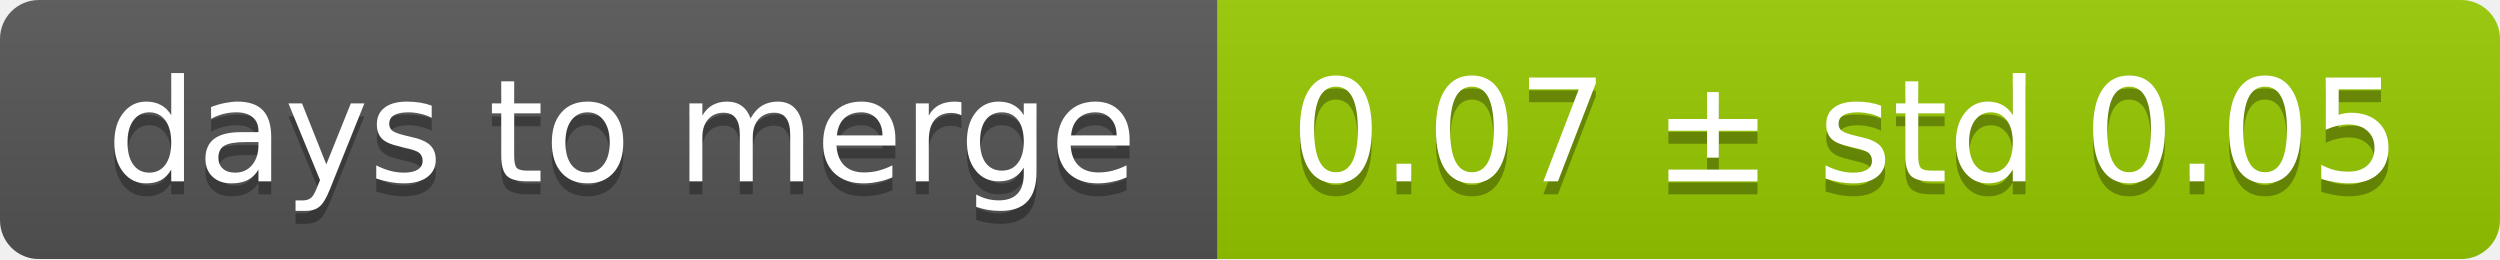
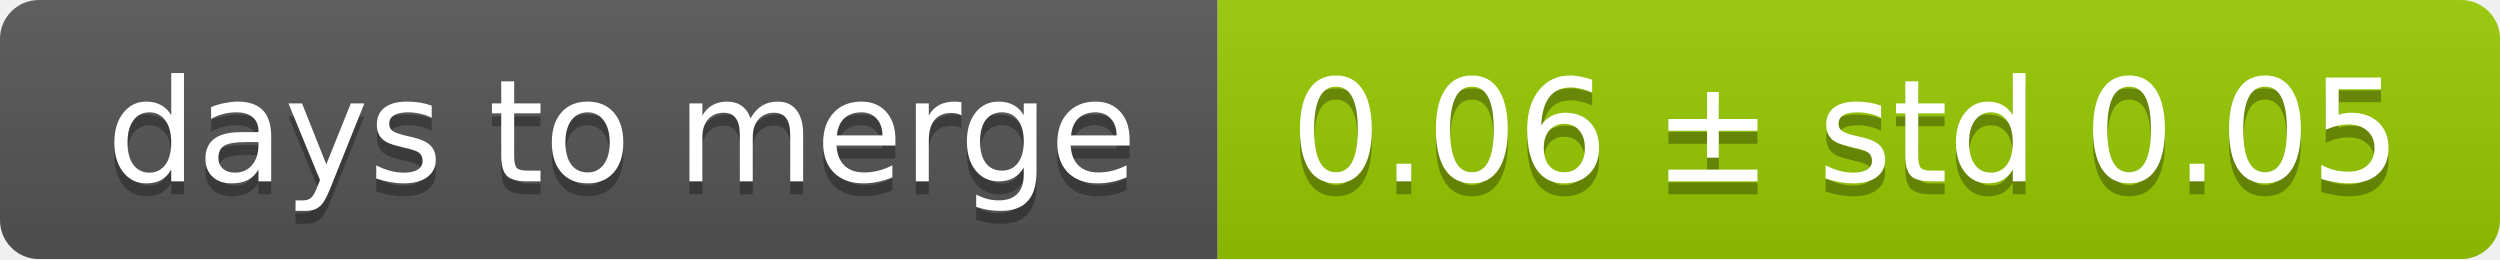
<svg xmlns="http://www.w3.org/2000/svg" width="193" height="20">
  <linearGradient id="smooth" x2="0" y2="100%">
    <stop offset="0" stop-color="#bbb" stop-opacity=".1" />
    <stop offset="1" stop-opacity=".1" />
  </linearGradient>
  <mask id="round">
    <rect width="193" height="20" rx="3" fill="#fff" />
  </mask>
  <g mask="url(#round)">
    <rect width="94" height="20" fill="#555" />
    <rect x="94" width="99" height="20" fill="#97ca00" />
    <rect width="193" height="20" fill="url(#smooth)" />
  </g>
  <g fill="#fff" text-anchor="middle" font-family="DejaVu Sans,Verdana,Geneva,sans-serif" font-size="11">
    <text x="48" y="15" fill="#010101" fill-opacity=".3">days to merge</text>
    <text x="48" y="14">days to merge</text>
-     <text x="142.5" y="15" fill="#010101" fill-opacity=".3">0.07 ± std 0.05</text>
-     <text x="142.5" y="14">0.07 ± std 0.05</text>
+     <text x="142.5" y="15" fill="#010101" fill-opacity=".3">0.06 ± std 0.05</text>
+     <text x="142.5" y="14">0.06 ± std 0.05</text>
  </g>
</svg>
